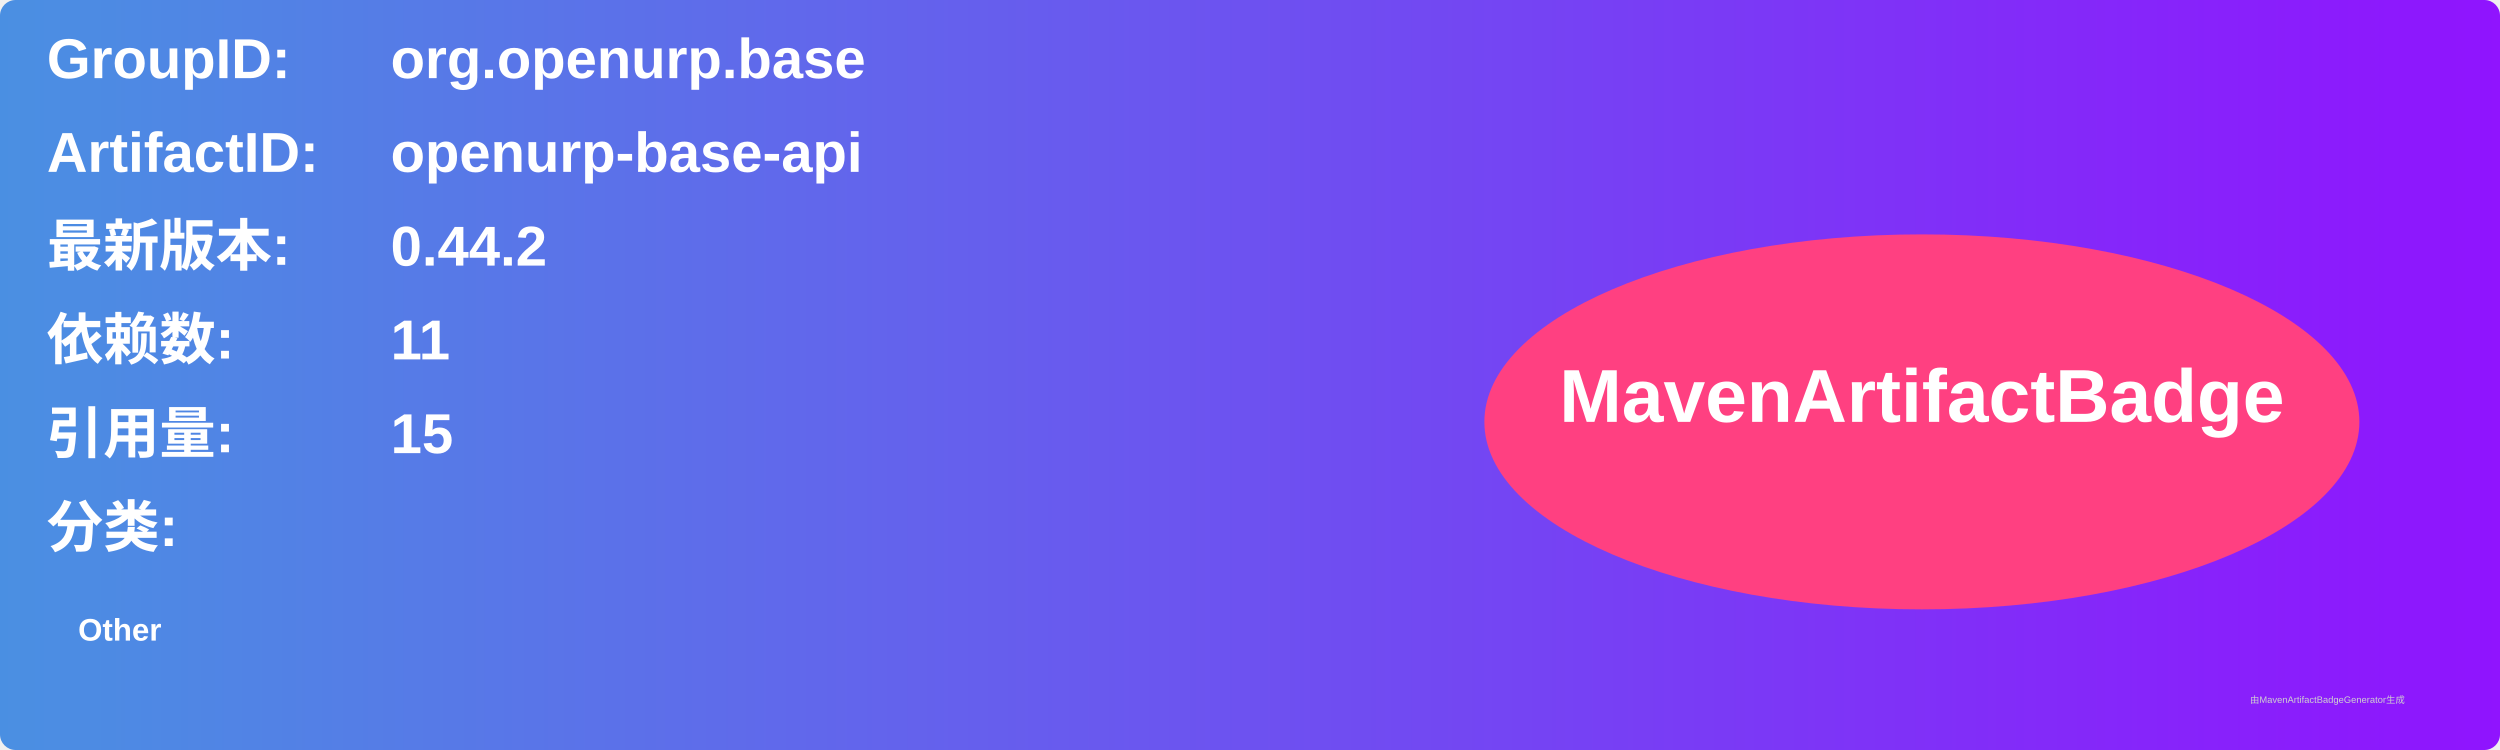
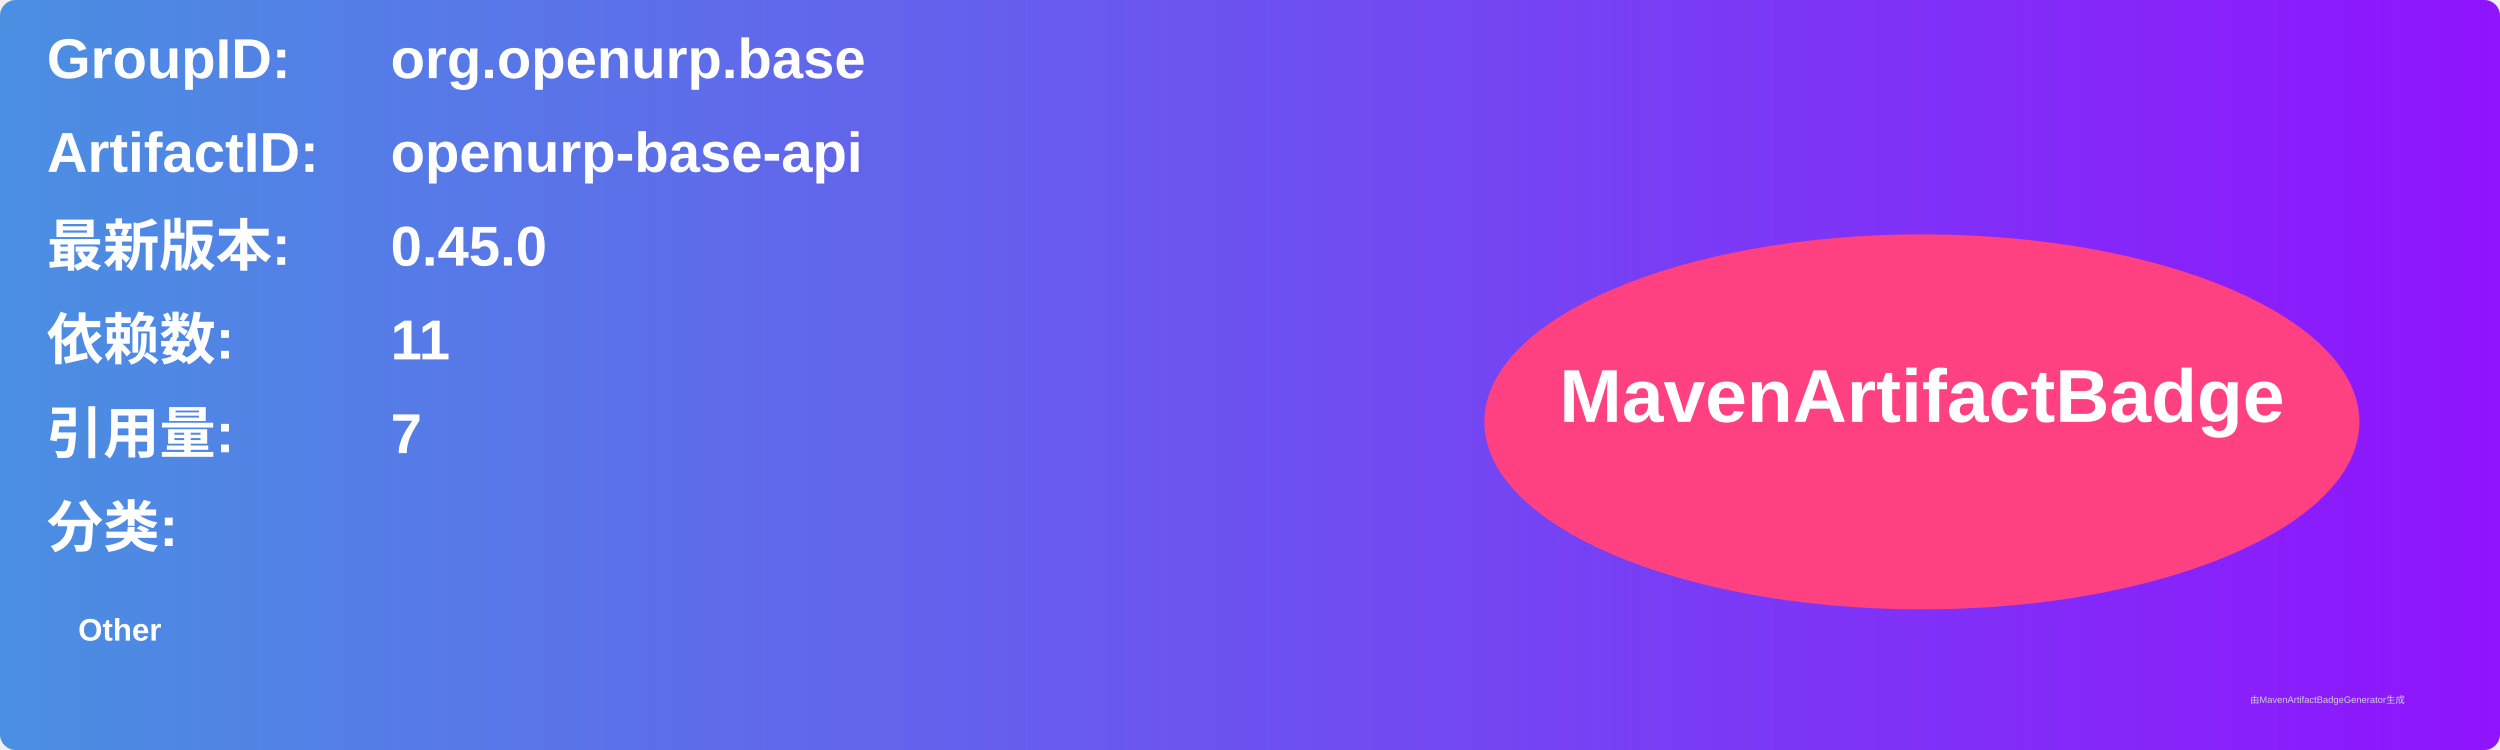
<svg xmlns="http://www.w3.org/2000/svg" width="800" height="240" viewBox="0 0 800 240">
  <linearGradient id="grad" x1="0%" y1="0%" x2="100%" y2="0%">
    <stop offset="0%" stop-color="#4a90e2" />
    <stop offset="100%" stop-color="#9013fe" />
  </linearGradient>
  <rect width="100%" height="100%" rx="5" ry="5" fill="url(#grad)" />
  <g transform="translate(15, 15)">
    <text x="0" y="10" font-family="Arial" font-size="18" fill="white" font-weight="bold" width="260">GroupID:</text>
    <text x="110" y="10" font-family="Arial" font-size="18" fill="white" font-weight="bold" width="460">org.openurp.base</text>
    <text x="0" y="40" font-family="Arial" font-size="18" fill="white" font-weight="bold" width="260">ArtifactID:</text>
    <text x="110" y="40" font-family="Arial" font-size="18" fill="white" font-weight="bold" width="460">openurp-base-api</text>
    <text x="0" y="70" font-family="Arial" font-size="18" fill="white" font-weight="bold">最新版本:</text>
    <text x="110" y="70" font-family="Arial" font-size="18" fill="white" font-weight="bold">
-       <tspan font-weight="bold">0.44.2</tspan>
+       <tspan font-weight="bold">0.45.0</tspan>
    </text>
    <text x="0" y="100" font-family="Arial" font-size="18" fill="white" font-weight="bold">依赖数: </text>
    <text x="110" y="100" font-family="Arial" font-size="18" fill="white">
      <tspan font-weight="bold">11</tspan>
    </text>
    <text x="0" y="130" font-family="Arial" font-size="18" fill="white" font-weight="bold">引用量: </text>
    <text x="110" y="130" font-family="Arial" font-size="18" fill="white">
-       <tspan font-weight="bold">15</tspan>
+       <tspan font-weight="bold">7</tspan>
    </text>
    <text x="0" y="160" font-family="Arial" font-size="18" fill="white" font-weight="bold">分类:</text>
    <text x="10" y="190" font-family="Arial" font-size="10" fill="white">
      <tspan font-weight="bold">Other</tspan>
    </text>
    <ellipse cx="600" cy="120" rx="140" ry="60" fill="#ff4081" />
    <text x="600" y="120" text-anchor="middle" font-family="Arial" font-size="24" fill="white" font-weight="bold">MavenArtifactBadge</text>
  </g>
  <text x="720" y="225" font-family="Arial" font-size="3" fill="#d0d0d0">由MavenArtifactBadgeGenerator生成</text>
</svg>
